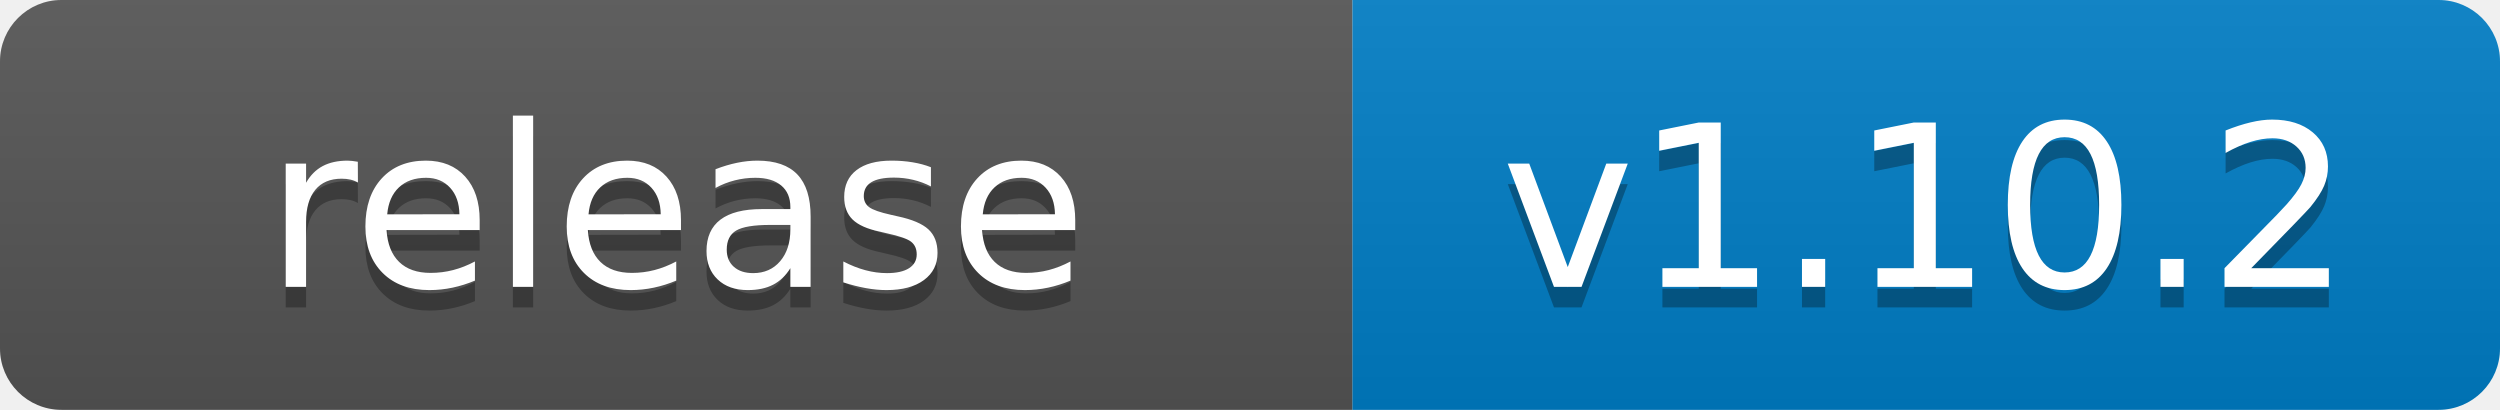
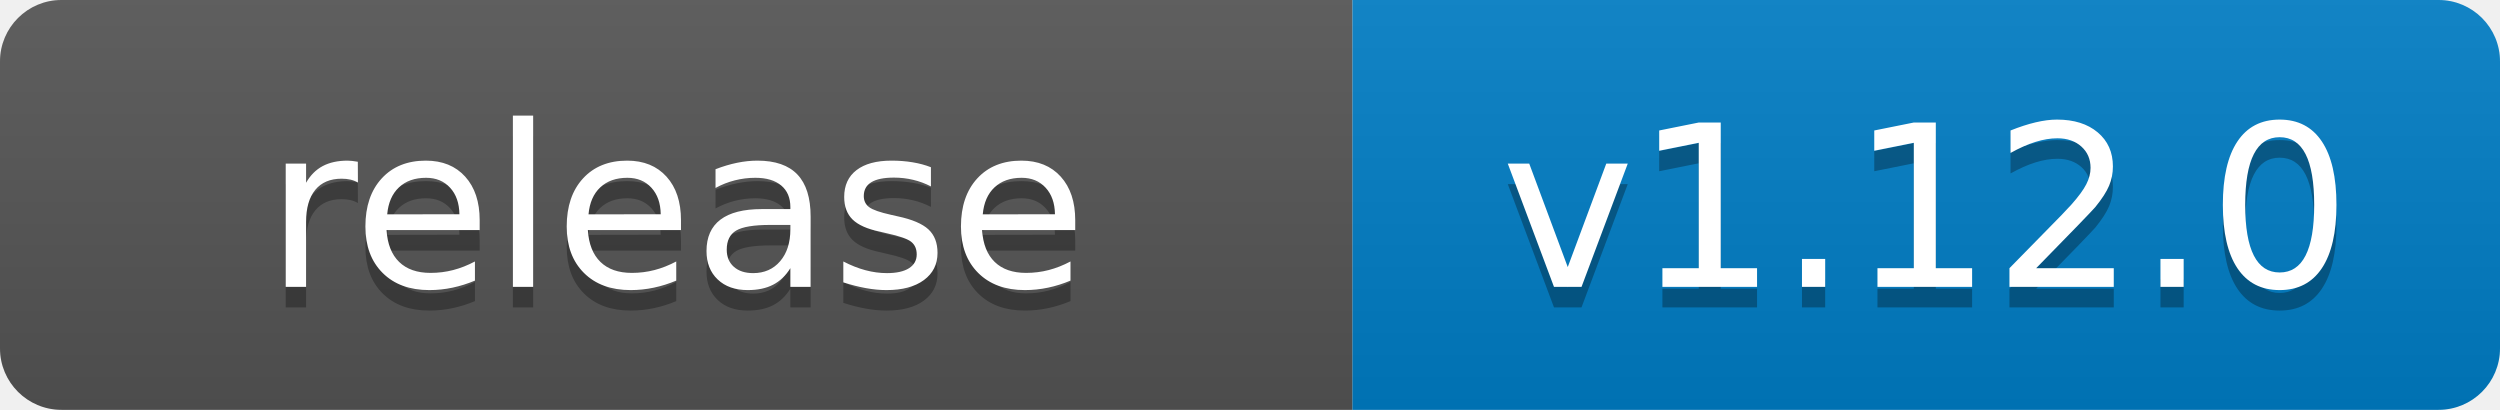
- <svg xmlns="http://www.w3.org/2000/svg" width="122" height="20" role="img" aria-label="release: v1.10.2">
+ <svg xmlns="http://www.w3.org/2000/svg" width="122" height="20" role="img" aria-label="release: v1.12.0">
  <linearGradient id="s" x2="0" y2="100%">
    <stop offset="0" stop-color="#bbb" stop-opacity=".1" />
    <stop offset="1" stop-opacity=".1" />
  </linearGradient>
  <clipPath id="r">
    <rect width="122" height="20" rx="3" fill="#fff" />
  </clipPath>
  <g clip-path="url(#r)">
    <rect width="66" height="20" fill="#555" />
    <rect x="66" width="56" height="20" fill="#007ec6" />
    <rect width="122" height="20" fill="url(#s)" />
  </g>
  <g fill="#fff" text-anchor="middle" font-family="Verdana,Geneva,DejaVu Sans,sans-serif" text-rendering="geometricPrecision" font-size="110">
    <text aria-hidden="true" x="330" y="150" fill="#010101" fill-opacity=".3" transform="scale(.1)" textLength="540">release</text>
    <text x="330" y="140" transform="scale(.1)" fill="#fff" textLength="540">release</text>
-     <text aria-hidden="true" x="940" y="150" fill="#010101" fill-opacity=".3" transform="scale(.1)" textLength="440">v1.10.2</text>
-     <text x="940" y="140" transform="scale(.1)" fill="#fff" textLength="440">v1.10.2</text>
+     <text aria-hidden="true" x="940" y="150" fill="#010101" fill-opacity=".3" transform="scale(.1)" textLength="440">v1.12.0</text>
+     <text x="940" y="140" transform="scale(.1)" fill="#fff" textLength="440">v1.12.0</text>
  </g>
</svg>
